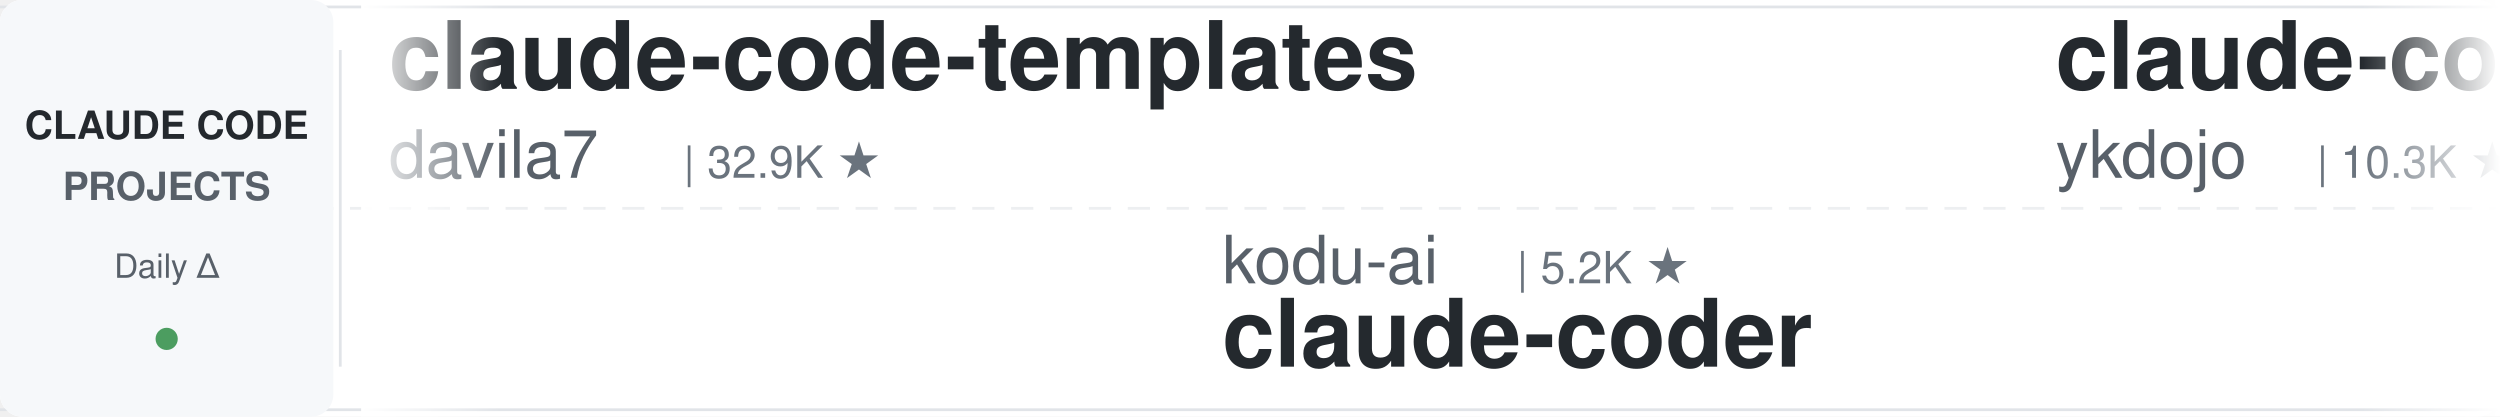
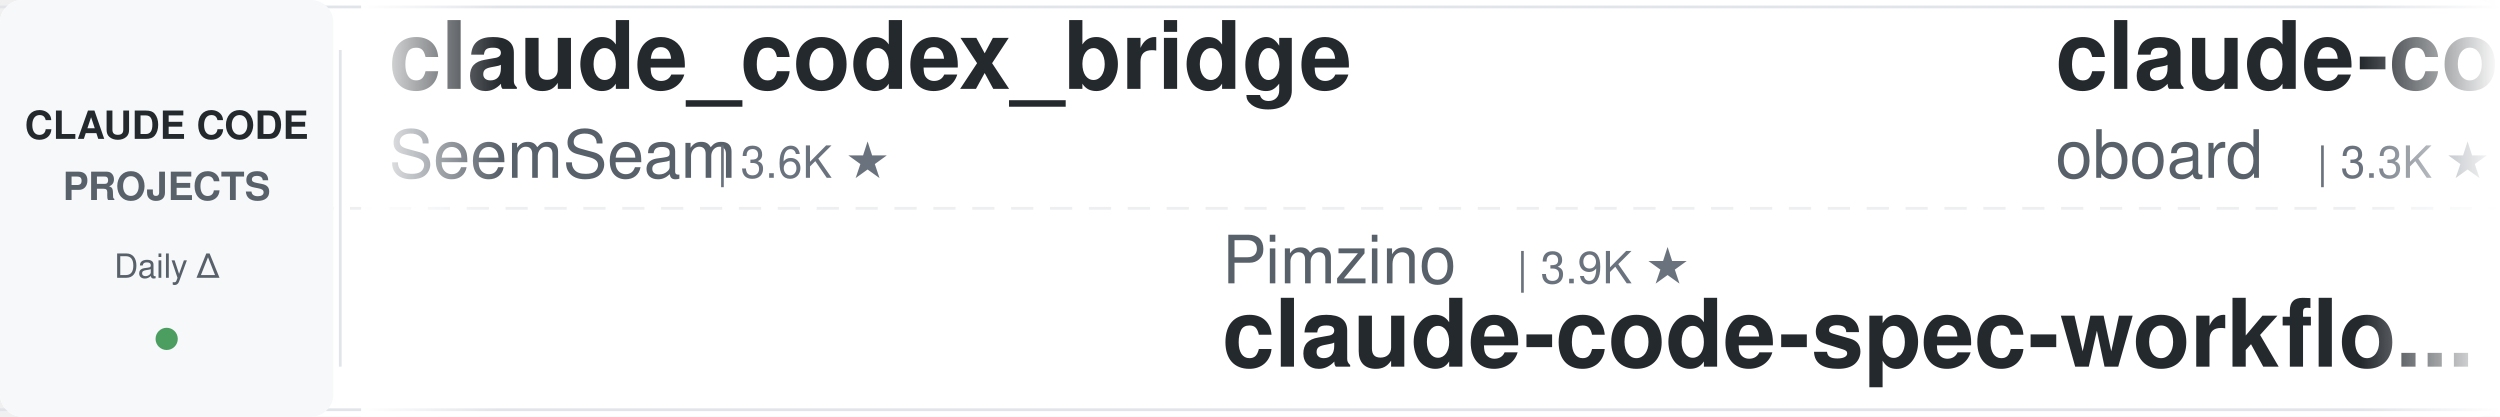
<svg xmlns="http://www.w3.org/2000/svg" width="900" height="150">
  <defs>
    <linearGradient id="leftFade" x1="0%" y1="0%" x2="100%" y2="0%">
      <stop offset="0%" style="stop-color:#ffffff;stop-opacity:1" />
      <stop offset="100%" style="stop-color:#ffffff;stop-opacity:0" />
    </linearGradient>
    <linearGradient id="rightFade" x1="0%" y1="0%" x2="100%" y2="0%">
      <stop offset="0%" style="stop-color:#ffffff;stop-opacity:0" />
      <stop offset="100%" style="stop-color:#ffffff;stop-opacity:1" />
    </linearGradient>
  </defs>
  <rect width="900" height="150" fill="#ffffff" rx="8" />
  <rect x="0" y="2" width="900" height="1" fill="#e1e4e8" />
  <rect x="0" y="147" width="900" height="1" fill="#e1e4e8" />
  <line x1="0" y1="75" x2="900" y2="75" stroke="#e1e4e8" stroke-width="1" stroke-dasharray="8 6" opacity="0.6" />
  <rect x="0" y="0" width="120" height="150" fill="#f6f8fa" rx="8" />
  <text x="60" y="50" font-family="-apple-system, BlinkMacSystemFont, 'Segoe UI', Helvetica, Arial, sans-serif" font-size="14" font-weight="600" fill="#24292e" text-anchor="middle">CLAUDE CODE</text>
  <text x="60" y="72" font-family="-apple-system, BlinkMacSystemFont, 'Segoe UI', Helvetica, Arial, sans-serif" font-size="14" font-weight="600" fill="#586069" text-anchor="middle">PROJECTS</text>
  <text x="60" y="100" font-family="-apple-system, BlinkMacSystemFont, 'Segoe UI', Helvetica, Arial, sans-serif" font-size="12" font-weight="500" fill="#586069" text-anchor="middle">Daily Δ</text>
  <circle cx="60" cy="122" r="4" fill="#22863a" opacity="0.8" />
  <rect x="122" y="18" width="1" height="114" fill="#e1e4e8" />
  <clipPath id="tickerClip">
    <rect x="130" y="0" width="770" height="150" />
  </clipPath>
  <g clip-path="url(#tickerClip)">
    <g id="tickerItems">
      <animateTransform attributeName="transform" attributeType="XML" type="translate" from="0 0" to="-3000 0" dur="54s" repeatCount="indefinite" />
      <g transform="translate(0, 0)">
-         <text x="140" y="32" font-family="-apple-system, BlinkMacSystemFont, 'Segoe UI', Helvetica, Arial, sans-serif" font-size="34" font-weight="600" fill="#24292e">claude-code-templates</text>
-         <text x="140" y="64" font-family="-apple-system, BlinkMacSystemFont, 'Segoe UI', Helvetica, Arial, sans-serif" font-size="24" font-weight="400" fill="#586069">davila7</text>
-         <text x="246" y="64" font-family="-apple-system, BlinkMacSystemFont, 'Segoe UI', Helvetica, Arial, sans-serif" font-size="16" font-weight="500" fill="#6a737d">| 32.9K ★</text>
+         <text x="140" y="32" font-family="-apple-system, BlinkMacSystemFont, 'Segoe UI', Helvetica, Arial, sans-serif" font-size="34" font-weight="600" fill="#24292e">claude_codex_bridge</text>
+         <text x="140" y="64" font-family="-apple-system, BlinkMacSystemFont, 'Segoe UI', Helvetica, Arial, sans-serif" font-size="24" font-weight="400" fill="#586069">SeemSeam</text>
+         <text x="258" y="64" font-family="-apple-system, BlinkMacSystemFont, 'Segoe UI', Helvetica, Arial, sans-serif" font-size="16" font-weight="500" fill="#6a737d">| 3.6K ★</text>
      </g>
      <g transform="translate(300, 0)">
-         <text x="140" y="102" font-family="-apple-system, BlinkMacSystemFont, 'Segoe UI', Helvetica, Arial, sans-serif" font-size="24" font-weight="400" fill="#586069">kodu-ai</text>
-         <text x="246" y="102" font-family="-apple-system, BlinkMacSystemFont, 'Segoe UI', Helvetica, Arial, sans-serif" font-size="16" font-weight="500" fill="#6a737d">| 5.2K ★</text>
-         <text x="140" y="132" font-family="-apple-system, BlinkMacSystemFont, 'Segoe UI', Helvetica, Arial, sans-serif" font-size="34" font-weight="600" fill="#24292e">claude-coder</text>
+         <text x="140" y="102" font-family="-apple-system, BlinkMacSystemFont, 'Segoe UI', Helvetica, Arial, sans-serif" font-size="24" font-weight="400" fill="#586069">Pimzino</text>
+         <text x="246" y="102" font-family="-apple-system, BlinkMacSystemFont, 'Segoe UI', Helvetica, Arial, sans-serif" font-size="16" font-weight="500" fill="#6a737d">| 3.9K ★</text>
+         <text x="140" y="132" font-family="-apple-system, BlinkMacSystemFont, 'Segoe UI', Helvetica, Arial, sans-serif" font-size="34" font-weight="600" fill="#24292e">claude-code-spec-workflo...</text>
      </g>
      <g transform="translate(600, 0)">
-         <text x="140" y="32" font-family="-apple-system, BlinkMacSystemFont, 'Segoe UI', Helvetica, Arial, sans-serif" font-size="34" font-weight="600" fill="#24292e">claude-code-tips</text>
-         <text x="140" y="64" font-family="-apple-system, BlinkMacSystemFont, 'Segoe UI', Helvetica, Arial, sans-serif" font-size="24" font-weight="400" fill="#586069">ykdojo</text>
-         <text x="234" y="64" font-family="-apple-system, BlinkMacSystemFont, 'Segoe UI', Helvetica, Arial, sans-serif" font-size="16" font-weight="500" fill="#6a737d">| 10.3K ★</text>
+         <text x="140" y="32" font-family="-apple-system, BlinkMacSystemFont, 'Segoe UI', Helvetica, Arial, sans-serif" font-size="34" font-weight="600" fill="#24292e">claude-code-rev</text>
+         <text x="140" y="64" font-family="-apple-system, BlinkMacSystemFont, 'Segoe UI', Helvetica, Arial, sans-serif" font-size="24" font-weight="400" fill="#586069">oboard</text>
+         <text x="234" y="64" font-family="-apple-system, BlinkMacSystemFont, 'Segoe UI', Helvetica, Arial, sans-serif" font-size="16" font-weight="500" fill="#6a737d">| 3.3K ★</text>
      </g>
      <g transform="translate(900, 0)">
-         <text x="140" y="102" font-family="-apple-system, BlinkMacSystemFont, 'Segoe UI', Helvetica, Arial, sans-serif" font-size="24" font-weight="400" fill="#586069">LING71671</text>
-         <text x="270" y="102" font-family="-apple-system, BlinkMacSystemFont, 'Segoe UI', Helvetica, Arial, sans-serif" font-size="16" font-weight="500" fill="#6a737d">| 973 ★</text>
-         <text x="140" y="132" font-family="-apple-system, BlinkMacSystemFont, 'Segoe UI', Helvetica, Arial, sans-serif" font-size="34" font-weight="600" fill="#24292e">Open-ClaudeCode</text>
+         <text x="140" y="102" font-family="-apple-system, BlinkMacSystemFont, 'Segoe UI', Helvetica, Arial, sans-serif" font-size="24" font-weight="400" fill="#586069">digitalsamba</text>
+         <text x="306" y="102" font-family="-apple-system, BlinkMacSystemFont, 'Segoe UI', Helvetica, Arial, sans-serif" font-size="16" font-weight="500" fill="#6a737d">| 2.3K ★</text>
+         <text x="140" y="132" font-family="-apple-system, BlinkMacSystemFont, 'Segoe UI', Helvetica, Arial, sans-serif" font-size="34" font-weight="600" fill="#24292e">claude-code-video-toolki...</text>
      </g>
      <g transform="translate(1200, 0)">
-         <text x="140" y="32" font-family="-apple-system, BlinkMacSystemFont, 'Segoe UI', Helvetica, Arial, sans-serif" font-size="34" font-weight="600" fill="#24292e">claude-code-router</text>
-         <text x="140" y="64" font-family="-apple-system, BlinkMacSystemFont, 'Segoe UI', Helvetica, Arial, sans-serif" font-size="24" font-weight="400" fill="#586069">musistudio</text>
-         <text x="282" y="64" font-family="-apple-system, BlinkMacSystemFont, 'Segoe UI', Helvetica, Arial, sans-serif" font-size="16" font-weight="500" fill="#6a737d">| 37.8K ★</text>
+         <text x="140" y="32" font-family="-apple-system, BlinkMacSystemFont, 'Segoe UI', Helvetica, Arial, sans-serif" font-size="34" font-weight="600" fill="#24292e">awesome-claude-code-plug...</text>
+         <text x="140" y="64" font-family="-apple-system, BlinkMacSystemFont, 'Segoe UI', Helvetica, Arial, sans-serif" font-size="24" font-weight="400" fill="#586069">ccplugins</text>
+         <text x="270" y="64" font-family="-apple-system, BlinkMacSystemFont, 'Segoe UI', Helvetica, Arial, sans-serif" font-size="16" font-weight="500" fill="#6a737d">| 986 ★</text>
      </g>
      <g transform="translate(1500, 0)">
-         <text x="140" y="102" font-family="-apple-system, BlinkMacSystemFont, 'Segoe UI', Helvetica, Arial, sans-serif" font-size="24" font-weight="400" fill="#586069">Maciek-roboblog</text>
-         <text x="342" y="102" font-family="-apple-system, BlinkMacSystemFont, 'Segoe UI', Helvetica, Arial, sans-serif" font-size="16" font-weight="500" fill="#6a737d">| 8.8K ★</text>
-         <text x="140" y="132" font-family="-apple-system, BlinkMacSystemFont, 'Segoe UI', Helvetica, Arial, sans-serif" font-size="34" font-weight="600" fill="#24292e">Claude-Code-Usage-Monito...</text>
+         <text x="140" y="102" font-family="-apple-system, BlinkMacSystemFont, 'Segoe UI', Helvetica, Arial, sans-serif" font-size="24" font-weight="400" fill="#586069">VoltAgent</text>
+         <text x="270" y="102" font-family="-apple-system, BlinkMacSystemFont, 'Segoe UI', Helvetica, Arial, sans-serif" font-size="16" font-weight="500" fill="#6a737d">| 26.0K ★</text>
+         <text x="140" y="132" font-family="-apple-system, BlinkMacSystemFont, 'Segoe UI', Helvetica, Arial, sans-serif" font-size="34" font-weight="600" fill="#24292e">awesome-claude-code-suba...</text>
      </g>
      <g transform="translate(1800, 0)">
-         <text x="140" y="32" font-family="-apple-system, BlinkMacSystemFont, 'Segoe UI', Helvetica, Arial, sans-serif" font-size="34" font-weight="600" fill="#24292e">ralph-claude-code</text>
-         <text x="140" y="64" font-family="-apple-system, BlinkMacSystemFont, 'Segoe UI', Helvetica, Arial, sans-serif" font-size="24" font-weight="400" fill="#586069">frankbria</text>
-         <text x="270" y="64" font-family="-apple-system, BlinkMacSystemFont, 'Segoe UI', Helvetica, Arial, sans-serif" font-size="16" font-weight="500" fill="#6a737d">| 9.7K ★</text>
+         <text x="140" y="32" font-family="-apple-system, BlinkMacSystemFont, 'Segoe UI', Helvetica, Arial, sans-serif" font-size="34" font-weight="600" fill="#24292e">claude-code-telegram</text>
+         <text x="140" y="64" font-family="-apple-system, BlinkMacSystemFont, 'Segoe UI', Helvetica, Arial, sans-serif" font-size="24" font-weight="400" fill="#586069">overwirehq</text>
+         <text x="282" y="64" font-family="-apple-system, BlinkMacSystemFont, 'Segoe UI', Helvetica, Arial, sans-serif" font-size="16" font-weight="500" fill="#6a737d">| 2.8K ★</text>
      </g>
      <g transform="translate(2100, 0)">
-         <text x="140" y="102" font-family="-apple-system, BlinkMacSystemFont, 'Segoe UI', Helvetica, Arial, sans-serif" font-size="24" font-weight="400" fill="#586069">overwirehq</text>
-         <text x="282" y="102" font-family="-apple-system, BlinkMacSystemFont, 'Segoe UI', Helvetica, Arial, sans-serif" font-size="16" font-weight="500" fill="#6a737d">| 2.8K ★</text>
-         <text x="140" y="132" font-family="-apple-system, BlinkMacSystemFont, 'Segoe UI', Helvetica, Arial, sans-serif" font-size="34" font-weight="600" fill="#24292e">claude-code-telegram</text>
+         <text x="140" y="102" font-family="-apple-system, BlinkMacSystemFont, 'Segoe UI', Helvetica, Arial, sans-serif" font-size="24" font-weight="400" fill="#586069">lorryjovens-hub</text>
+         <text x="342" y="102" font-family="-apple-system, BlinkMacSystemFont, 'Segoe UI', Helvetica, Arial, sans-serif" font-size="16" font-weight="500" fill="#6a737d">| 1.7K ★</text>
+         <text x="140" y="132" font-family="-apple-system, BlinkMacSystemFont, 'Segoe UI', Helvetica, Arial, sans-serif" font-size="34" font-weight="600" fill="#24292e">claude-code-rust</text>
      </g>
      <g transform="translate(2400, 0)">
-         <text x="140" y="32" font-family="-apple-system, BlinkMacSystemFont, 'Segoe UI', Helvetica, Arial, sans-serif" font-size="34" font-weight="600" fill="#24292e">claude-code-engineering</text>
-         <text x="140" y="64" font-family="-apple-system, BlinkMacSystemFont, 'Segoe UI', Helvetica, Arial, sans-serif" font-size="24" font-weight="400" fill="#586069">huangjia2019</text>
-         <text x="306" y="64" font-family="-apple-system, BlinkMacSystemFont, 'Segoe UI', Helvetica, Arial, sans-serif" font-size="16" font-weight="500" fill="#6a737d">| 1.1K ★</text>
+         <text x="140" y="32" font-family="-apple-system, BlinkMacSystemFont, 'Segoe UI', Helvetica, Arial, sans-serif" font-size="34" font-weight="600" fill="#24292e">claude-code-system-promp...</text>
+         <text x="140" y="64" font-family="-apple-system, BlinkMacSystemFont, 'Segoe UI', Helvetica, Arial, sans-serif" font-size="24" font-weight="400" fill="#586069">Piebald-AI</text>
+         <text x="282" y="64" font-family="-apple-system, BlinkMacSystemFont, 'Segoe UI', Helvetica, Arial, sans-serif" font-size="16" font-weight="500" fill="#6a737d">| 13.0K ★</text>
      </g>
      <g transform="translate(2700, 0)">
-         <text x="140" y="102" font-family="-apple-system, BlinkMacSystemFont, 'Segoe UI', Helvetica, Arial, sans-serif" font-size="24" font-weight="400" fill="#586069">WorldFlowAI</text>
-         <text x="294" y="102" font-family="-apple-system, BlinkMacSystemFont, 'Segoe UI', Helvetica, Arial, sans-serif" font-size="16" font-weight="500" fill="#6a737d">| 5.3K ★</text>
-         <text x="140" y="132" font-family="-apple-system, BlinkMacSystemFont, 'Segoe UI', Helvetica, Arial, sans-serif" font-size="34" font-weight="600" fill="#24292e">everything-claude-code</text>
+         <text x="140" y="102" font-family="-apple-system, BlinkMacSystemFont, 'Segoe UI', Helvetica, Arial, sans-serif" font-size="24" font-weight="400" fill="#586069">Alishahryar1</text>
+         <text x="306" y="102" font-family="-apple-system, BlinkMacSystemFont, 'Segoe UI', Helvetica, Arial, sans-serif" font-size="16" font-weight="500" fill="#6a737d">| 62.8K ★</text>
+         <text x="140" y="132" font-family="-apple-system, BlinkMacSystemFont, 'Segoe UI', Helvetica, Arial, sans-serif" font-size="34" font-weight="600" fill="#24292e">free-claude-code</text>
      </g>
      <g transform="translate(3000, 0)">
-         <text x="140" y="32" font-family="-apple-system, BlinkMacSystemFont, 'Segoe UI', Helvetica, Arial, sans-serif" font-size="34" font-weight="600" fill="#24292e">claude-code-templates</text>
-         <text x="140" y="64" font-family="-apple-system, BlinkMacSystemFont, 'Segoe UI', Helvetica, Arial, sans-serif" font-size="24" font-weight="400" fill="#586069">davila7</text>
-         <text x="246" y="64" font-family="-apple-system, BlinkMacSystemFont, 'Segoe UI', Helvetica, Arial, sans-serif" font-size="16" font-weight="500" fill="#6a737d">| 32.9K ★</text>
+         <text x="140" y="32" font-family="-apple-system, BlinkMacSystemFont, 'Segoe UI', Helvetica, Arial, sans-serif" font-size="34" font-weight="600" fill="#24292e">claude_codex_bridge</text>
+         <text x="140" y="64" font-family="-apple-system, BlinkMacSystemFont, 'Segoe UI', Helvetica, Arial, sans-serif" font-size="24" font-weight="400" fill="#586069">SeemSeam</text>
+         <text x="258" y="64" font-family="-apple-system, BlinkMacSystemFont, 'Segoe UI', Helvetica, Arial, sans-serif" font-size="16" font-weight="500" fill="#6a737d">| 3.6K ★</text>
      </g>
      <g transform="translate(3300, 0)">
-         <text x="140" y="102" font-family="-apple-system, BlinkMacSystemFont, 'Segoe UI', Helvetica, Arial, sans-serif" font-size="24" font-weight="400" fill="#586069">kodu-ai</text>
-         <text x="246" y="102" font-family="-apple-system, BlinkMacSystemFont, 'Segoe UI', Helvetica, Arial, sans-serif" font-size="16" font-weight="500" fill="#6a737d">| 5.2K ★</text>
-         <text x="140" y="132" font-family="-apple-system, BlinkMacSystemFont, 'Segoe UI', Helvetica, Arial, sans-serif" font-size="34" font-weight="600" fill="#24292e">claude-coder</text>
+         <text x="140" y="102" font-family="-apple-system, BlinkMacSystemFont, 'Segoe UI', Helvetica, Arial, sans-serif" font-size="24" font-weight="400" fill="#586069">Pimzino</text>
+         <text x="246" y="102" font-family="-apple-system, BlinkMacSystemFont, 'Segoe UI', Helvetica, Arial, sans-serif" font-size="16" font-weight="500" fill="#6a737d">| 3.9K ★</text>
+         <text x="140" y="132" font-family="-apple-system, BlinkMacSystemFont, 'Segoe UI', Helvetica, Arial, sans-serif" font-size="34" font-weight="600" fill="#24292e">claude-code-spec-workflo...</text>
      </g>
      <g transform="translate(3600, 0)">
-         <text x="140" y="32" font-family="-apple-system, BlinkMacSystemFont, 'Segoe UI', Helvetica, Arial, sans-serif" font-size="34" font-weight="600" fill="#24292e">claude-code-tips</text>
-         <text x="140" y="64" font-family="-apple-system, BlinkMacSystemFont, 'Segoe UI', Helvetica, Arial, sans-serif" font-size="24" font-weight="400" fill="#586069">ykdojo</text>
-         <text x="234" y="64" font-family="-apple-system, BlinkMacSystemFont, 'Segoe UI', Helvetica, Arial, sans-serif" font-size="16" font-weight="500" fill="#6a737d">| 10.3K ★</text>
+         <text x="140" y="32" font-family="-apple-system, BlinkMacSystemFont, 'Segoe UI', Helvetica, Arial, sans-serif" font-size="34" font-weight="600" fill="#24292e">claude-code-rev</text>
+         <text x="140" y="64" font-family="-apple-system, BlinkMacSystemFont, 'Segoe UI', Helvetica, Arial, sans-serif" font-size="24" font-weight="400" fill="#586069">oboard</text>
+         <text x="234" y="64" font-family="-apple-system, BlinkMacSystemFont, 'Segoe UI', Helvetica, Arial, sans-serif" font-size="16" font-weight="500" fill="#6a737d">| 3.3K ★</text>
      </g>
      <g transform="translate(3900, 0)">
-         <text x="140" y="102" font-family="-apple-system, BlinkMacSystemFont, 'Segoe UI', Helvetica, Arial, sans-serif" font-size="24" font-weight="400" fill="#586069">LING71671</text>
-         <text x="270" y="102" font-family="-apple-system, BlinkMacSystemFont, 'Segoe UI', Helvetica, Arial, sans-serif" font-size="16" font-weight="500" fill="#6a737d">| 973 ★</text>
-         <text x="140" y="132" font-family="-apple-system, BlinkMacSystemFont, 'Segoe UI', Helvetica, Arial, sans-serif" font-size="34" font-weight="600" fill="#24292e">Open-ClaudeCode</text>
+         <text x="140" y="102" font-family="-apple-system, BlinkMacSystemFont, 'Segoe UI', Helvetica, Arial, sans-serif" font-size="24" font-weight="400" fill="#586069">digitalsamba</text>
+         <text x="306" y="102" font-family="-apple-system, BlinkMacSystemFont, 'Segoe UI', Helvetica, Arial, sans-serif" font-size="16" font-weight="500" fill="#6a737d">| 2.3K ★</text>
+         <text x="140" y="132" font-family="-apple-system, BlinkMacSystemFont, 'Segoe UI', Helvetica, Arial, sans-serif" font-size="34" font-weight="600" fill="#24292e">claude-code-video-toolki...</text>
      </g>
    </g>
  </g>
  <rect x="130" y="0" width="50" height="150" fill="url(#leftFade)" />
  <rect x="850" y="0" width="50" height="150" fill="url(#rightFade)" />
</svg>
